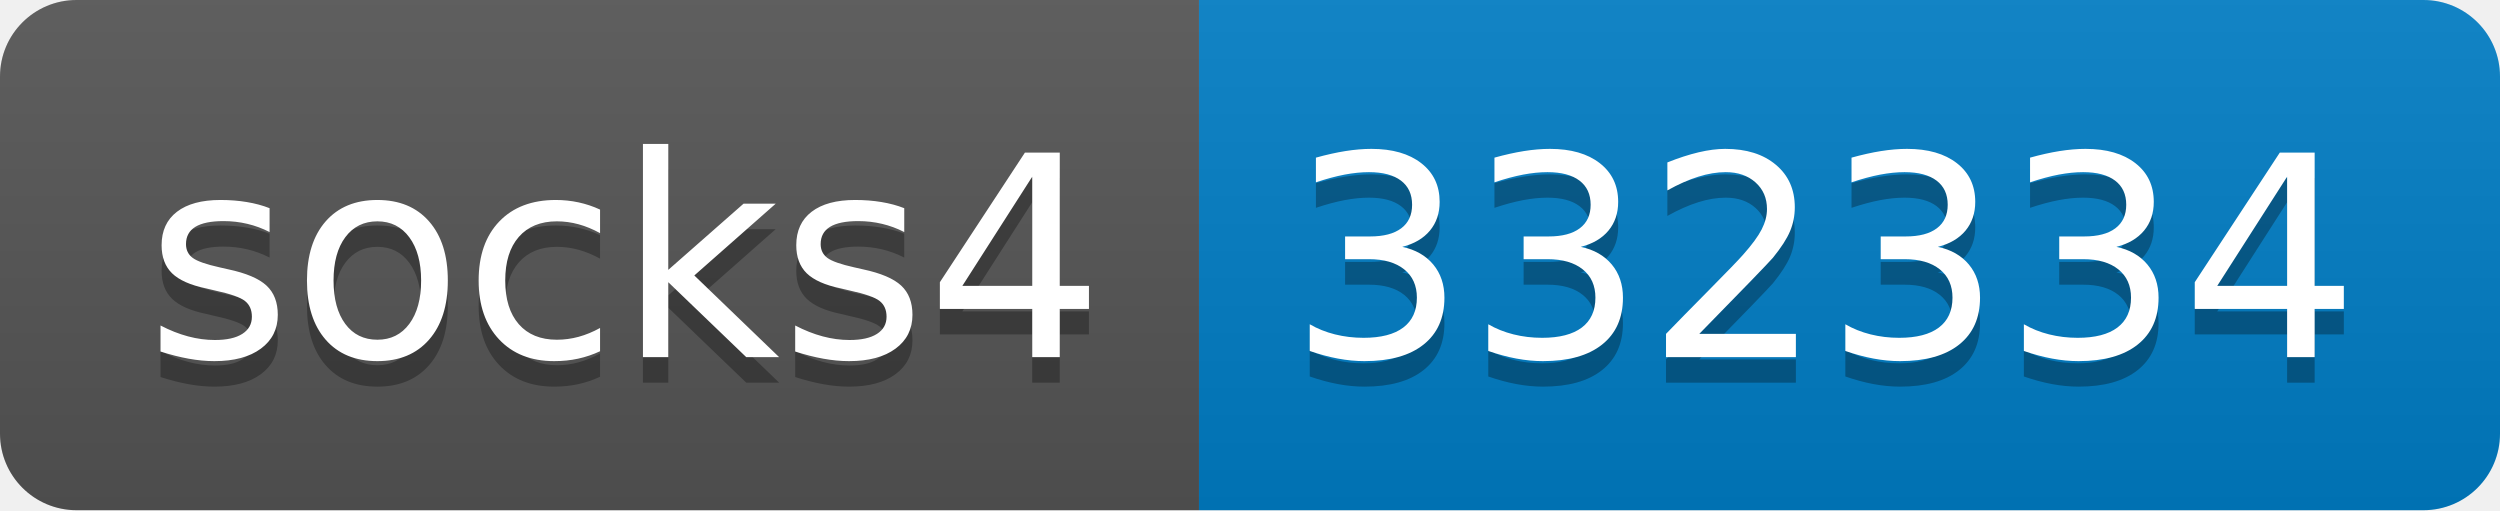
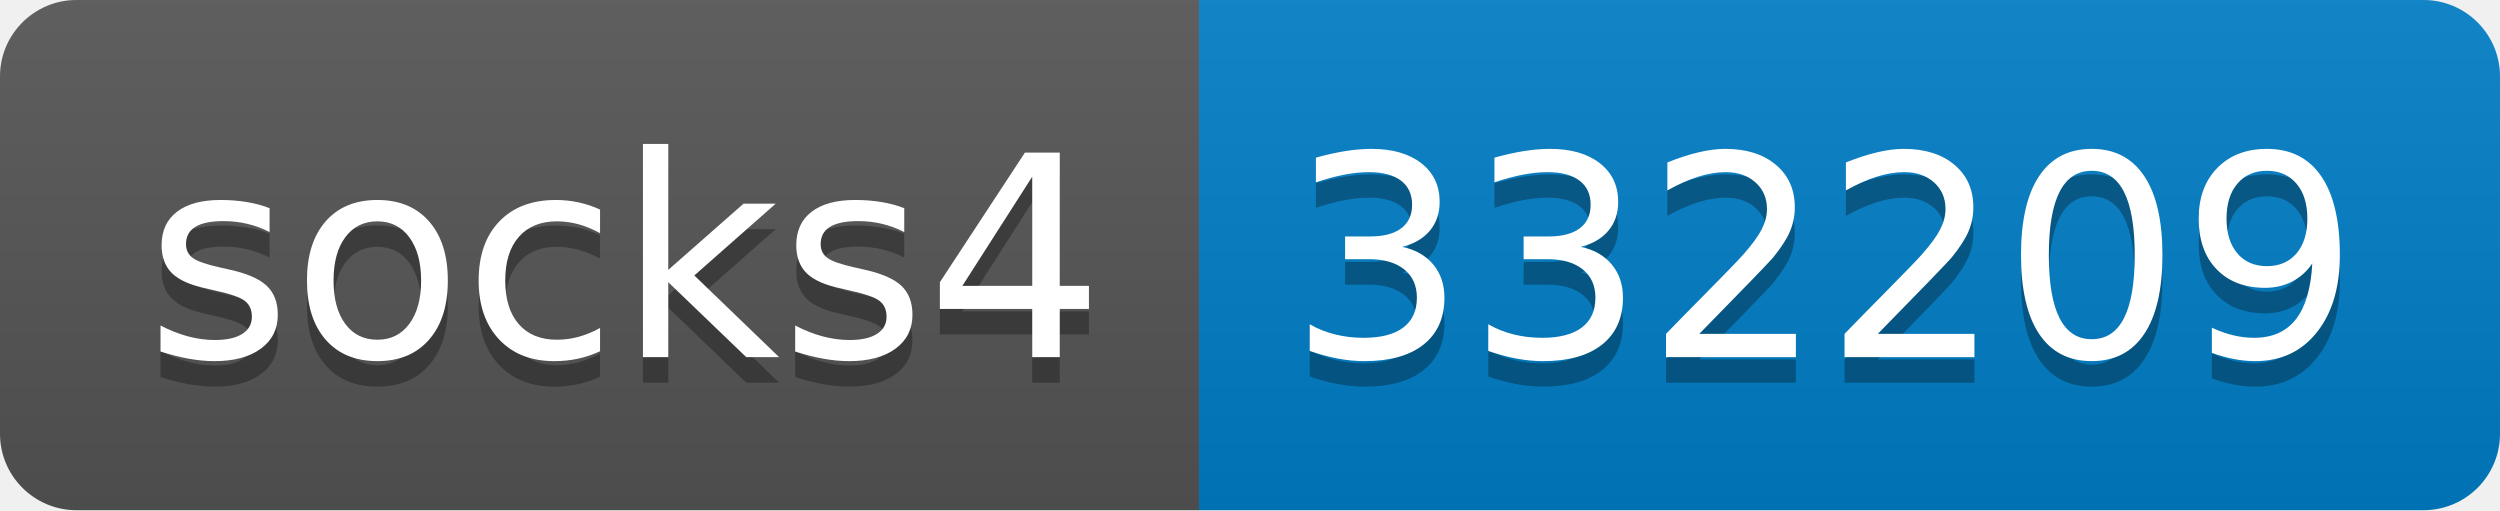
- <svg xmlns="http://www.w3.org/2000/svg" width="98" height="20" role="img" aria-label="socks4: 332334">
+ <svg xmlns="http://www.w3.org/2000/svg" width="98" height="20" role="img" aria-label="socks4: 332209">
  <linearGradient id="s" x2="0" y2="100%">
    <stop offset="0" stop-color="#bbb" stop-opacity=".1" />
    <stop offset="1" stop-opacity=".1" />
  </linearGradient>
  <clipPath id="r">
    <rect width="98" height="20" rx="3" fill="#fff" />
  </clipPath>
  <g clip-path="url(#r)">
    <rect width="47" height="20" fill="#555" />
    <rect x="47" width="51" height="20" fill="#007ec6" />
    <rect width="98" height="20" fill="url(#s)" />
  </g>
  <g fill="#fff" text-anchor="middle" font-family="Verdana,Geneva,DejaVu Sans,sans-serif" text-rendering="geometricPrecision" font-size="110">
    <text aria-hidden="true" x="245" y="150" fill="#010101" fill-opacity=".3" transform="scale(.1)" textLength="370">socks4</text>
    <text x="245" y="140" transform="scale(.1)" fill="#fff" textLength="370">socks4</text>
-     <text aria-hidden="true" x="715" y="150" fill="#010101" fill-opacity=".3" transform="scale(.1)" textLength="410">332334</text>
-     <text x="715" y="140" transform="scale(.1)" fill="#fff" textLength="410">332334</text>
+     <text aria-hidden="true" x="715" y="150" fill="#010101" fill-opacity=".3" transform="scale(.1)" textLength="410">332209</text>
+     <text x="715" y="140" transform="scale(.1)" fill="#fff" textLength="410">332209</text>
  </g>
</svg>
